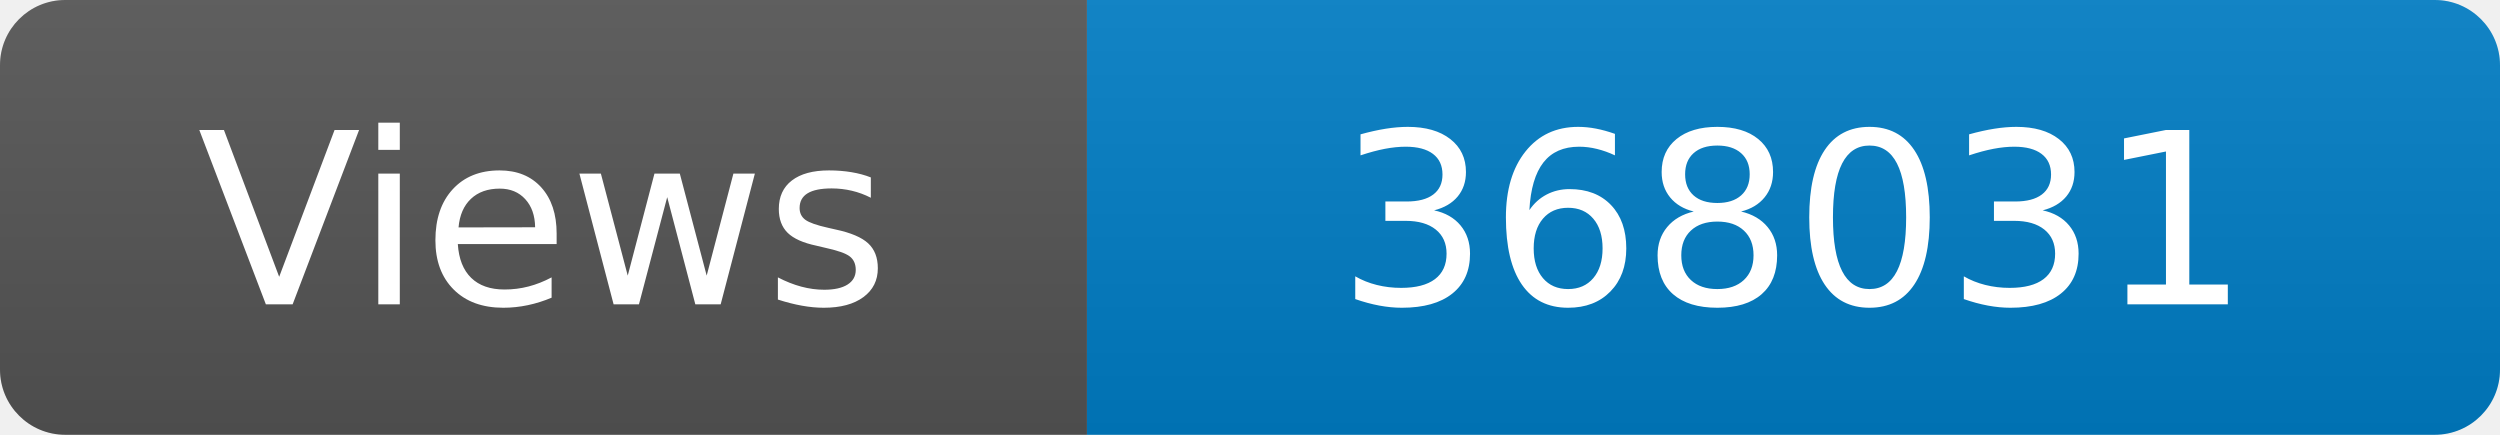
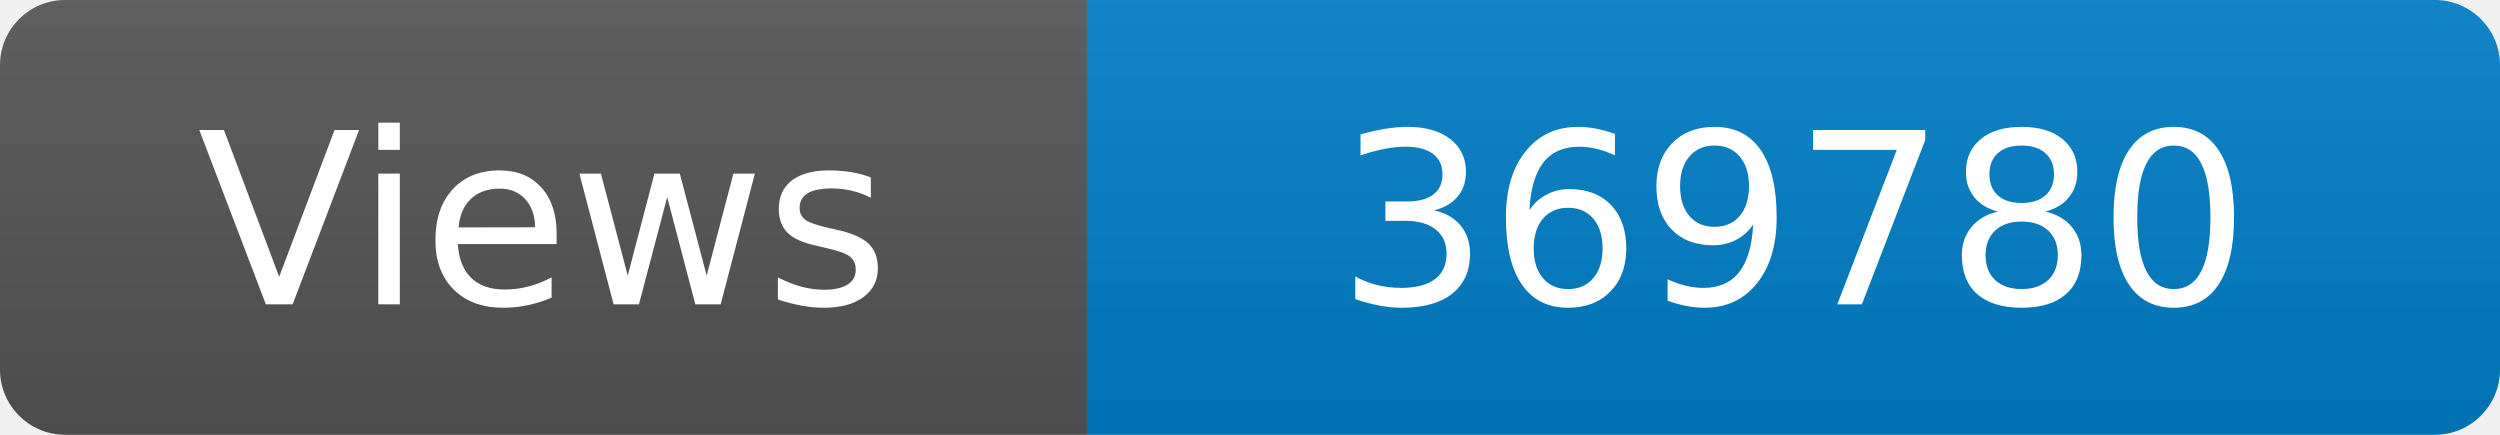
<svg xmlns="http://www.w3.org/2000/svg" width="115" height="20" role="img" aria-label="Maintained?: yes">
  <linearGradient id="s" x2="0" y2="100%">
    <stop offset="0" stop-color="#bbb" stop-opacity=".1" />
    <stop offset="1" stop-opacity=".1" />
  </linearGradient>
  <clipPath id="r">
    <rect width="115" height="20" rx="3" fill="#fff" />
  </clipPath>
  <g clip-path="url(#r)">
    <rect width="50" height="20" fill="#555" />
    <rect x="50" width="160" height="20" fill="#007ec6" />
    <rect width="115" height="20" fill="url(#s)" />
  </g>
  <g fill="#fff" text-anchor="middle" font-family="Verdana,Geneva,DejaVu Sans,sans-serif" font-size="110">
    <text x="250" y="140" transform="scale(.1)" fill="#fff">Views</text>
-     <text x="825" y="140" transform="scale(.1)" fill="#fff">368031</text>
+     <text x="825" y="140" transform="scale(.1)" fill="#fff">369780</text>
  </g>
</svg>
